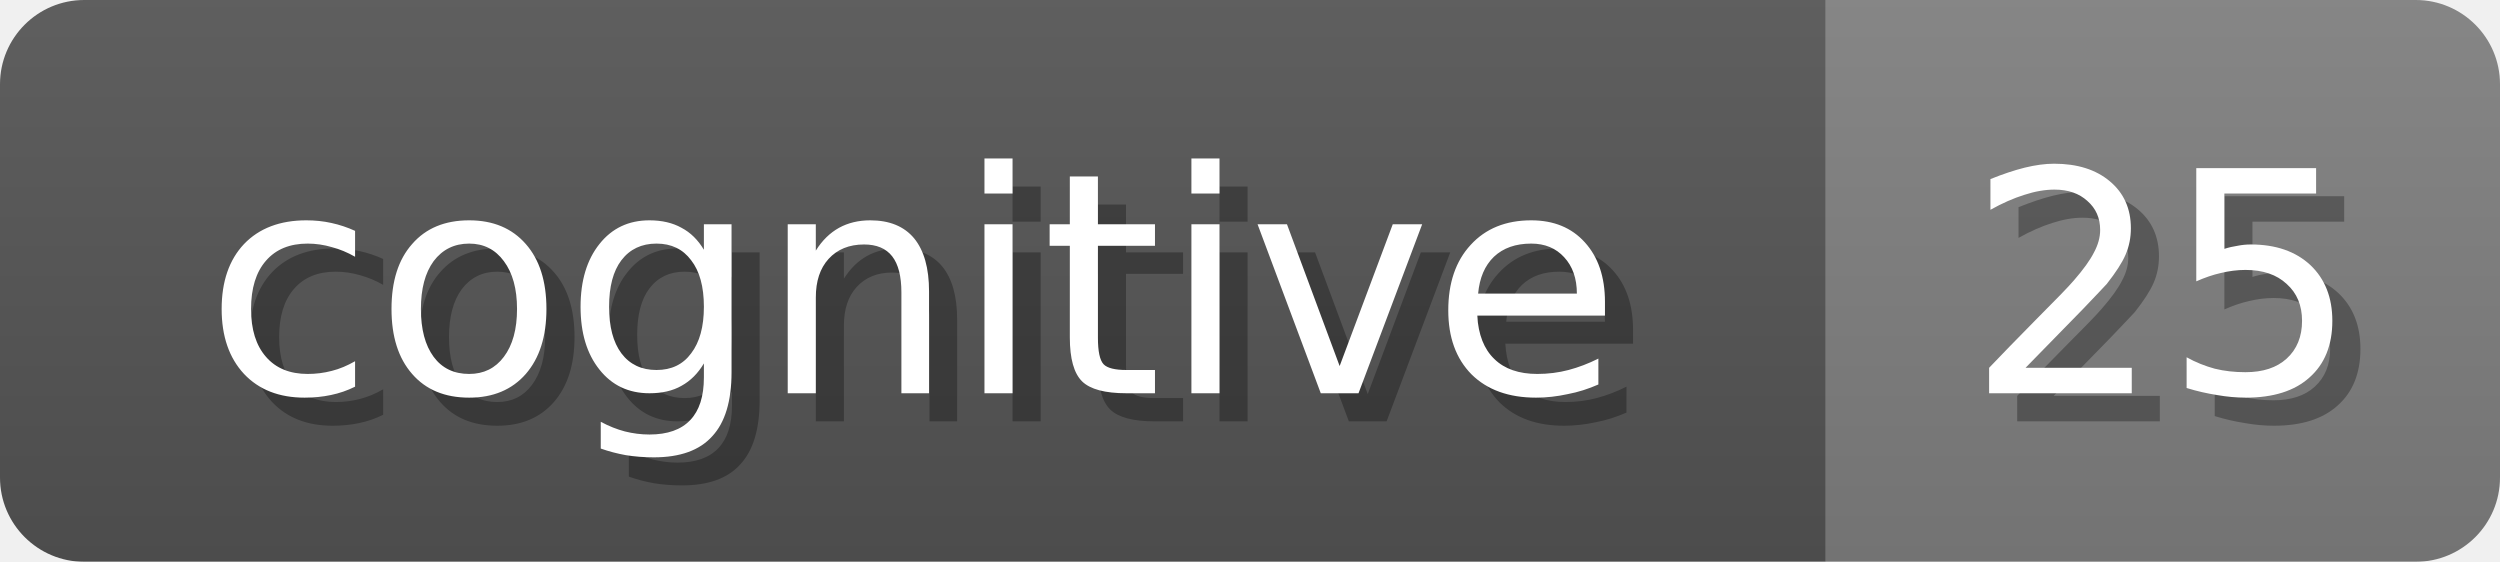
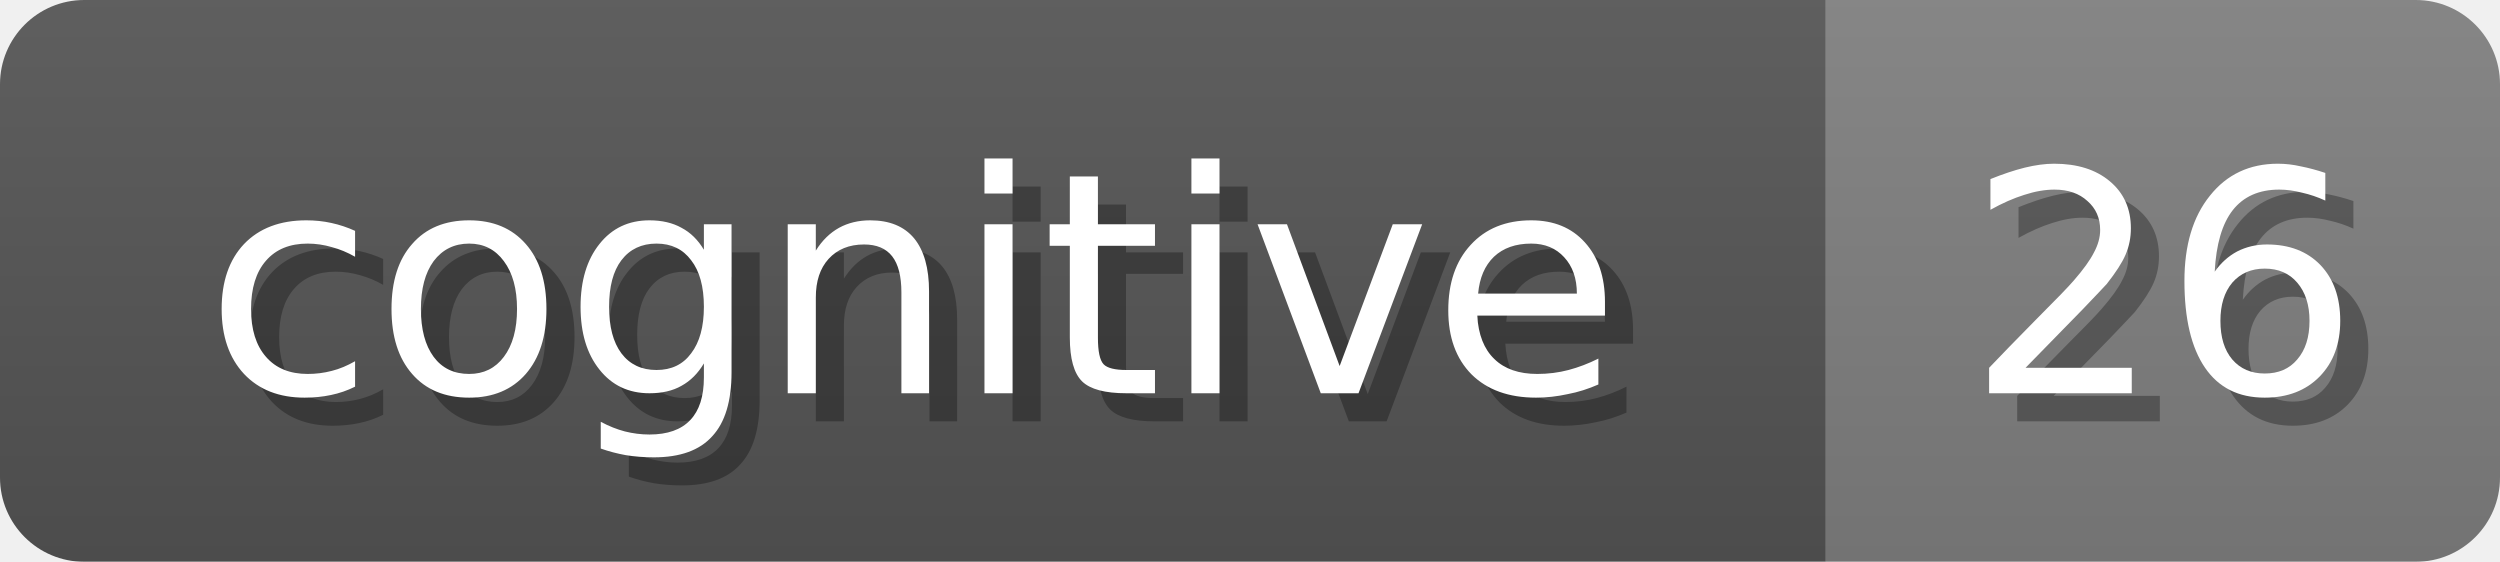
<svg xmlns="http://www.w3.org/2000/svg" width="89" height="20">
  <linearGradient id="b" x2="0" y2="100%">
    <stop offset="0" stop-color="#bbb" stop-opacity=".1" />
    <stop offset="1" stop-opacity=".1" />
  </linearGradient>
  <mask id="anybadge_20">
    <rect width="89" height="20" rx="3" fill="#fff" />
  </mask>
  <g mask="url(#anybadge_20)">
    <path fill="#555" d="M0 0h65v20H0z" />
    <path fill="#808080" d="M65 0h24v20H65z" />
    <path fill="url(#b)" d="M0 0h89v20H0z" />
  </g>
  <g fill="#fff" text-anchor="middle" font-family="DejaVu Sans,Verdana,Geneva,sans-serif" font-size="11">
    <text x="33.5" y="15" fill="#010101" fill-opacity=".3">cognitive</text>
    <text x="32.5" y="14">cognitive</text>
  </g>
  <g fill="#fff" text-anchor="middle" font-family="DejaVu Sans,Verdana,Geneva,sans-serif" font-size="11">
-     <text x="78.0" y="15" fill="#010101" fill-opacity=".3">25</text>
-     <text x="77.0" y="14">25</text>
+     <text x="78.0" y="15" fill="#010101" fill-opacity=".3">26</text>
+     <text x="77.0" y="14">26</text>
  </g>
</svg>
